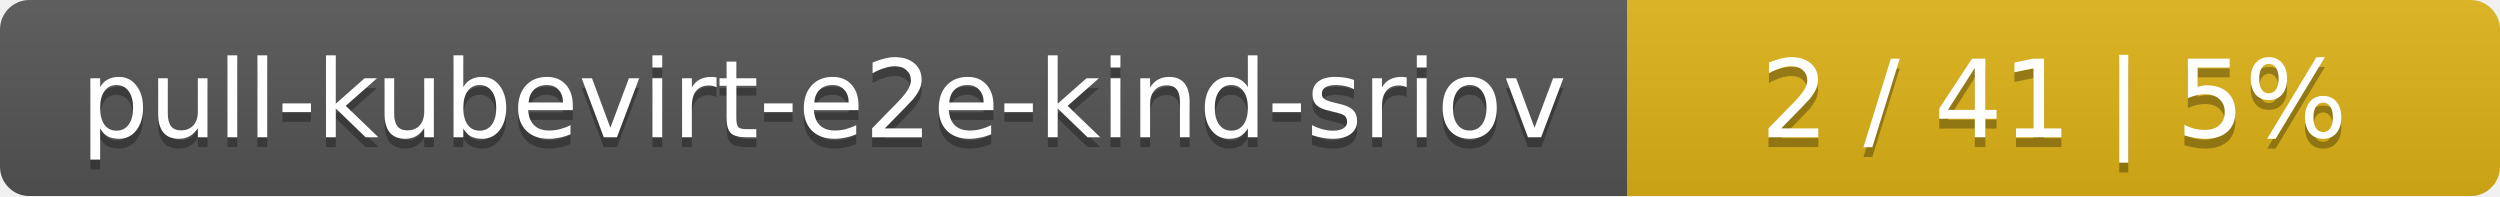
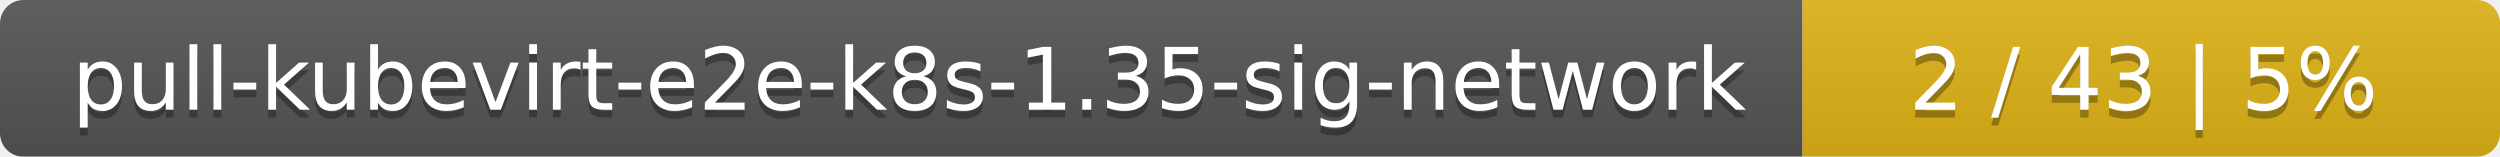
- <svg xmlns="http://www.w3.org/2000/svg" width="255" height="20">
+ <svg xmlns="http://www.w3.org/2000/svg" width="319" height="20">
  <linearGradient id="smooth" x2="0" y2="100%">
    <stop offset="0" stop-color="#bbb" stop-opacity=".1" />
    <stop offset="1" stop-opacity=".1" />
  </linearGradient>
  <mask id="round">
-     <rect width="255" height="20" rx="3" fill="#fff" />
+     <rect width="319" height="20" rx="3" fill="#fff" />
  </mask>
  <g mask="url(#round)">
-     <rect width="166" height="20" fill="#555" />
-     <rect x="166" width="89" height="20" fill="#dfb317" />
-     <rect width="255" height="20" fill="url(#smooth)" />
+     <rect width="230" height="20" fill="#555" />
+     <rect x="230" width="89" height="20" fill="#dfb317" />
+     <rect width="319" height="20" fill="url(#smooth)" />
  </g>
  <g fill="#fff" text-anchor="middle" font-family="DejaVu Sans,Verdana,Geneva,sans-serif" font-size="11">
-     <text x="84" y="15" fill="#010101" fill-opacity=".3">pull-kubevirt-e2e-kind-sriov</text>
-     <text x="84" y="14">pull-kubevirt-e2e-kind-sriov</text>
-     <text x="209.5" y="15" fill="#010101" fill-opacity=".3">2 / 41    |    5%</text>
-     <text x="209.5" y="14">2 / 41    |    5%</text>
+     <text x="116" y="15" fill="#010101" fill-opacity=".3">pull-kubevirt-e2e-k8s-1.35-sig-network</text>
+     <text x="116" y="14">pull-kubevirt-e2e-k8s-1.35-sig-network</text>
+     <text x="273.5" y="15" fill="#010101" fill-opacity=".3">2 / 43    |    5%</text>
+     <text x="273.5" y="14">2 / 43    |    5%</text>
  </g>
</svg>
